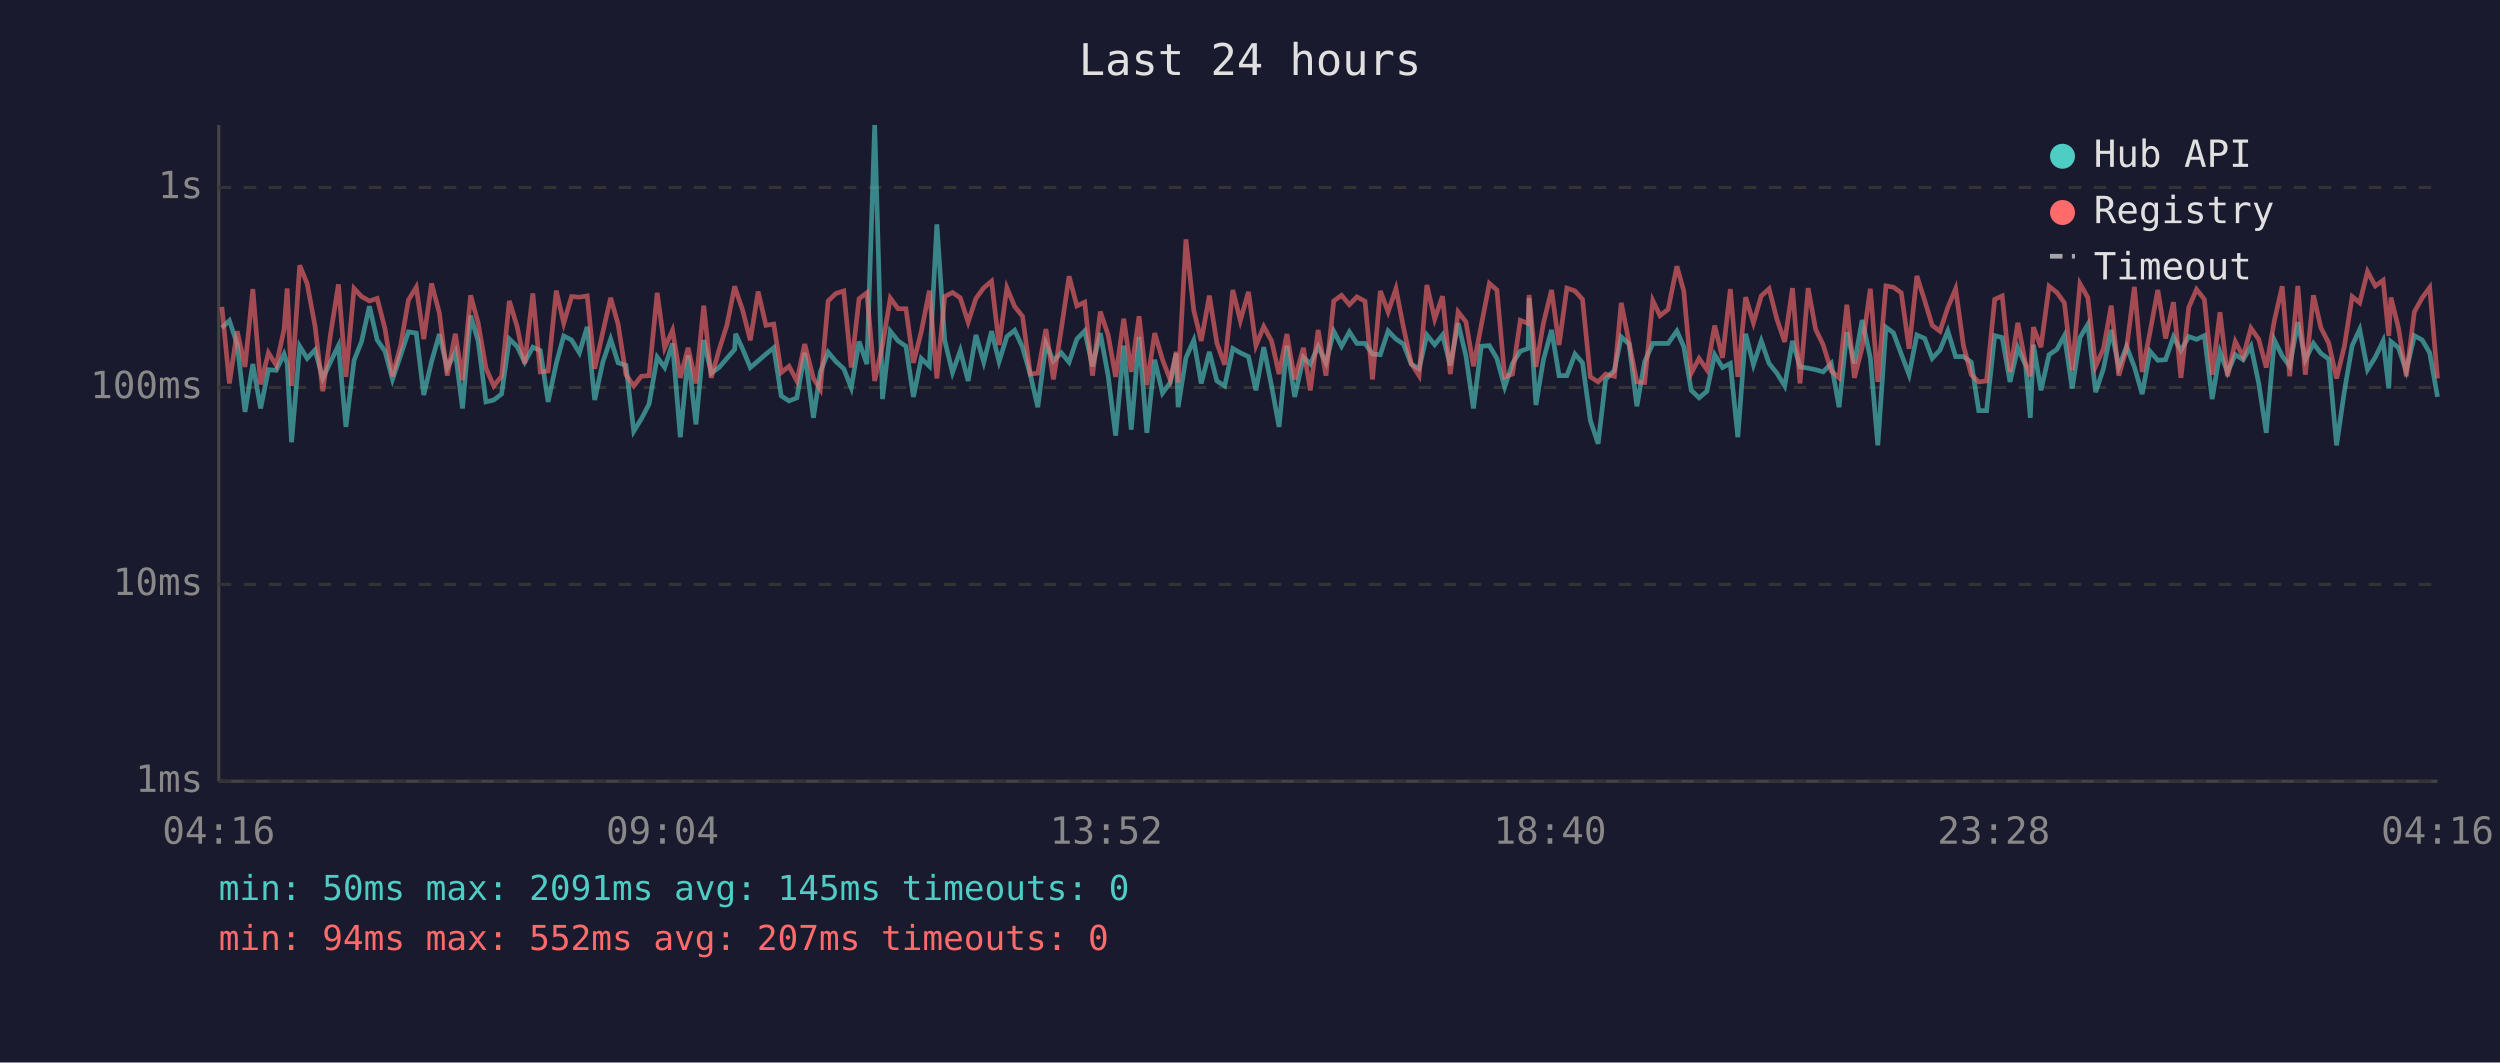
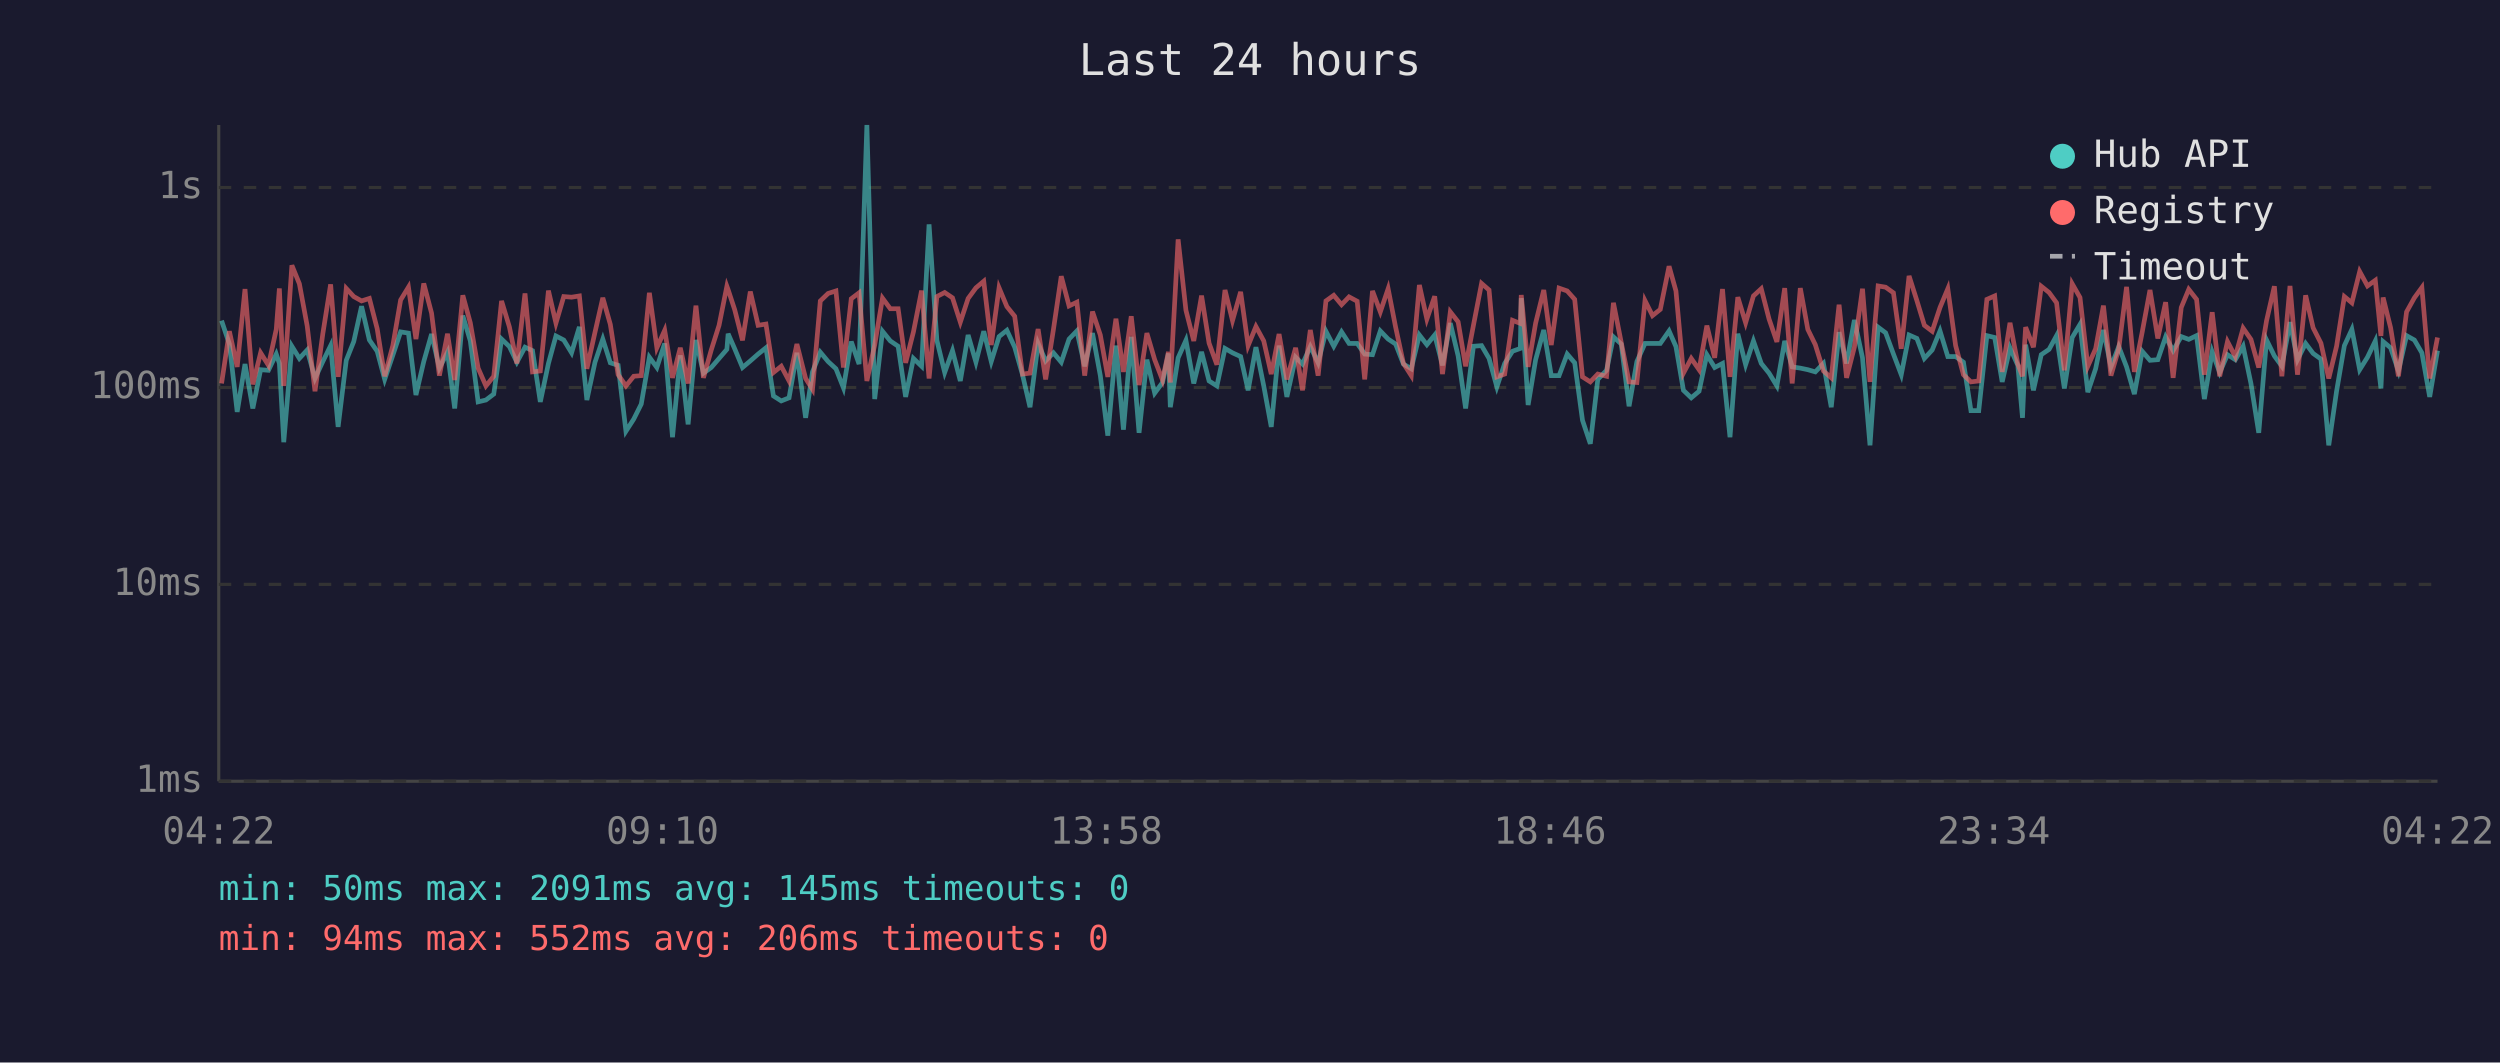
<svg xmlns="http://www.w3.org/2000/svg" viewBox="0 0 800 340" font-family="monospace" font-size="12">
  <rect width="800" height="340" fill="#1a1a2e" />
  <text x="400" y="24" fill="#e0e0e0" font-size="14" text-anchor="middle">Last 24 hours</text>
  <line x1="70" y1="40" x2="70" y2="250" stroke="#444" stroke-width="1" />
  <line x1="70" y1="250" x2="780" y2="250" stroke="#444" stroke-width="1" />
  <line x1="70" y1="250" x2="780" y2="250" stroke="#333" stroke-width="1" stroke-dasharray="4" />
  <text x="65" y="250" fill="#888" text-anchor="end" dominant-baseline="middle">1ms</text>
  <line x1="70" y1="187" x2="780" y2="187" stroke="#333" stroke-width="1" stroke-dasharray="4" />
  <text x="65" y="187" fill="#888" text-anchor="end" dominant-baseline="middle">10ms</text>
  <line x1="70" y1="124" x2="780" y2="124" stroke="#333" stroke-width="1" stroke-dasharray="4" />
  <text x="65" y="124" fill="#888" text-anchor="end" dominant-baseline="middle">100ms</text>
  <line x1="70" y1="60" x2="780" y2="60" stroke="#333" stroke-width="1" stroke-dasharray="4" />
  <text x="65" y="60" fill="#888" text-anchor="end" dominant-baseline="middle">1s</text>
-   <text x="70" y="270" fill="#888" text-anchor="middle">04:16</text>
-   <text x="212" y="270" fill="#888" text-anchor="middle">09:04</text>
-   <text x="354" y="270" fill="#888" text-anchor="middle">13:52</text>
-   <text x="496" y="270" fill="#888" text-anchor="middle">18:40</text>
-   <text x="638" y="270" fill="#888" text-anchor="middle">23:28</text>
-   <text x="780" y="270" fill="#888" text-anchor="middle">04:16</text>
-   <polyline points="71.0,104.9 73.4,102.6 75.9,110.1 78.4,131.8 80.9,116.5 83.4,130.7 85.9,118.3 88.4,118.5 90.9,113.3 91.9,116.3 93.3,141.5 95.9,110.8 98.3,114.7 100.8,112.0 103.3,121.1 105.8,115.7 108.3,110.6 110.7,136.6 113.3,115.3 115.7,109.3 118.2,98.0 120.7,108.8 123.2,112.4 125.6,121.4 128.2,113.7 130.7,106.2 133.2,106.6 135.6,126.4 138.1,115.7 140.6,106.9 143.1,117.8 145.7,112.7 148.0,130.7 150.6,101.0 153.0,109.1 155.5,128.6 158.0,128.0 160.5,126.1 163.0,108.5 165.5,110.9 167.9,115.9 170.5,111.1 172.9,112.2 175.4,128.6 178.0,116.3 180.4,107.5 182.9,108.8 185.4,112.9 187.9,104.6 190.3,128.0 192.9,115.9 195.4,108.5 197.8,116.1 200.3,116.9 202.8,138.0 205.2,134.1 207.7,129.3 210.3,114.3 212.7,117.6 215.2,109.9 217.7,139.9 220.2,113.7 222.7,135.8 225.2,108.8 227.6,119.4 230.1,117.6 232.6,114.7 235.1,111.8 235.4,106.8 237.6,111.6 240.1,117.6 242.6,115.5 245.1,113.3 247.6,111.3 250.0,126.7 252.5,128.3 255.0,127.3 257.5,112.9 260.3,133.7 262.5,119.0 265.0,112.7 267.5,115.7 270.0,118.0 272.4,124.1 274.9,109.3 277.4,116.5 279.9,40.0 282.4,127.7 284.9,106.0 287.4,109.1 289.9,110.8 292.3,127.0 294.8,114.7 297.4,117.2 299.8,71.8 302.3,108.9 304.8,119.2 307.3,112.2 309.8,121.9 312.3,107.2 314.8,115.9 317.3,106.0 319.7,115.7 322.2,107.7 324.7,105.7 327.2,111.1 329.7,119.9 332.1,130.3 334.7,109.9 337.1,115.5 339.6,112.9 342.1,115.9 344.6,108.5 347.1,105.9 349.6,117.2 352.1,106.6 354.6,120.2 357.0,139.4 359.6,110.6 362.0,137.5 364.5,107.8 367.0,138.5 369.5,115.1 372.0,125.8 374.5,122.4 376.4,113.1 377.0,130.3 379.5,114.5 382.0,108.9 384.4,122.7 387.0,112.6 389.4,121.9 391.9,123.5 394.5,111.5 396.9,112.9 399.5,114.1 401.9,124.9 404.4,111.1 406.9,123.5 409.3,136.6 411.8,110.6 414.3,127.0 417.1,114.3 419.3,116.5 421.8,110.9 424.3,116.1 426.8,106.0 429.3,110.8 431.8,106.2 434.2,109.9 436.8,109.9 439.2,113.3 441.7,113.5 444.2,105.9 446.7,108.5 449.1,110.1 451.6,116.5 454.1,118.0 456.6,107.2 459.1,110.3 461.6,107.2 464.1,116.9 466.6,103.4 469.1,113.9 471.5,130.7 474.0,110.8 476.6,110.6 479.0,114.7 481.5,123.8 484.0,116.3 486.5,112.4 489.0,111.5 489.3,95.4 491.5,129.6 493.9,115.1 496.5,105.6 498.9,120.2 501.4,120.2 504.0,113.3 506.4,116.1 508.9,134.5 511.4,142.0 513.8,121.4 516.6,118.5 518.8,107.8 521.3,110.1 523.8,130.0 526.3,115.7 528.9,109.9 531.2,109.9 533.8,109.9 536.6,105.9 538.8,110.9 541.2,124.9 543.7,127.3 546.2,125.2 548.7,113.5 551.2,117.6 553.7,116.3 556.1,139.9 558.6,106.8 561.1,116.7 563.6,109.1 566.1,116.3 568.6,119.4 571.1,123.5 573.6,109.1 576.0,117.4 578.6,117.8 581.0,118.3 583.4,119.0 586.0,116.3 588.5,130.3 591.0,106.3 593.4,116.3 595.9,102.4 598.5,114.5 600.9,142.5 603.5,104.7 605.9,106.5 608.4,113.3 610.9,119.9 613.4,107.2 615.9,108.3 618.3,114.7 620.8,112.0 623.3,105.9 625.8,114.1 628.3,114.1 630.8,115.9 633.2,131.4 635.7,131.4 638.3,107.4 640.7,108.0 643.2,122.2 645.7,111.3 648.2,116.9 649.7,133.7 650.7,110.3 653.1,124.9 655.7,113.5 658.2,111.8 660.6,107.4 663.1,124.3 665.6,108.0 668.1,103.8 670.6,125.5 673.1,118.0 675.6,105.6 678.0,117.4 680.5,110.9 683.0,117.4 685.5,126.1 688.0,112.4 690.5,115.3 693.0,115.1 695.5,107.8 697.9,112.2 700.4,107.7 702.9,108.6 705.4,107.4 707.9,127.7 710.4,112.6 712.8,119.2 715.3,113.5 717.8,115.1 720.3,110.8 722.8,122.7 725.2,138.5 727.8,108.8 730.3,113.9 732.7,117.2 735.3,103.1 737.7,115.1 740.3,109.9 742.7,113.1 745.2,114.9 747.7,142.5 750.2,125.2 752.7,110.6 755.1,105.4 757.6,118.3 760.1,114.3 762.6,109.1 764.4,124.3 765.1,109.3 767.5,111.3 770.0,118.7 772.6,107.4 775.1,108.8 777.5,112.9 780.0,127.0" fill="none" stroke="#4ecdc4" stroke-width="1.5" opacity="0.6" />
-   <polyline points="71.0,98.2 73.4,122.7 75.9,106.0 78.4,117.4 80.9,92.5 83.4,123.0 85.9,112.9 88.4,116.9 90.9,105.4 91.9,92.3 93.3,123.5 95.9,84.9 98.3,90.8 100.8,104.3 103.3,125.2 105.8,106.8 108.3,91.0 110.7,120.6 113.3,92.3 115.7,94.9 118.2,96.3 120.7,95.5 123.2,105.2 125.6,120.4 128.2,110.6 130.7,96.0 133.2,91.9 135.6,108.5 138.1,90.7 140.6,100.2 143.1,120.2 145.7,106.8 148.0,121.6 150.6,94.5 153.0,103.3 155.5,117.8 158.0,123.5 160.5,120.4 163.0,96.3 165.5,104.6 167.9,116.3 170.5,93.9 172.9,119.0 175.4,118.7 178.0,93.0 180.4,103.4 182.9,94.9 185.4,95.1 187.9,94.7 190.3,118.0 192.9,106.3 195.4,95.3 197.8,103.8 200.3,119.9 202.8,123.5 205.2,120.4 207.7,120.2 210.3,93.7 212.7,111.3 215.2,105.7 217.7,120.9 220.2,111.3 222.7,122.7 225.2,97.8 227.6,120.9 230.1,112.0 232.6,104.1 235.1,91.6 235.4,92.7 237.6,99.1 240.1,108.9 242.6,93.3 245.1,104.1 247.6,103.7 250.0,119.2 252.5,117.2 255.0,121.9 257.5,110.1 260.3,121.1 262.5,124.6 265.0,96.3 267.5,93.9 270.0,93.1 272.4,117.6 274.9,95.6 277.4,93.7 279.9,121.9 282.4,110.4 284.9,95.4 287.4,98.8 289.9,98.8 292.3,116.1 294.8,106.2 297.4,93.0 299.8,121.1 302.3,94.9 304.8,93.6 307.3,95.3 309.8,103.1 312.3,95.5 314.8,92.1 317.3,90.0 319.7,110.4 322.2,92.1 324.7,98.1 327.2,101.2 329.7,119.7 332.1,119.4 334.7,105.3 337.1,121.4 339.6,105.4 342.1,88.4 344.6,97.9 347.1,96.7 349.6,120.2 352.1,99.7 354.6,107.2 357.0,120.6 359.6,102.0 362.0,119.0 364.5,101.2 367.0,123.2 369.5,106.6 372.0,115.1 374.5,121.6 376.4,112.6 377.0,122.4 379.5,76.6 382.0,99.3 384.4,109.1 387.0,94.6 389.4,109.8 391.9,116.7 394.5,92.8 396.9,102.6 399.5,93.4 401.9,110.6 404.4,104.5 406.9,109.1 409.3,119.7 411.8,106.9 414.3,121.4 417.1,111.3 419.3,124.9 421.8,105.6 424.3,120.2 426.8,96.3 429.3,94.5 431.8,97.5 434.2,95.0 436.8,96.4 439.2,121.4 441.7,93.1 444.2,99.8 446.7,92.4 449.1,104.7 451.6,116.3 454.1,120.2 456.6,91.2 459.1,102.1 461.6,94.8 464.1,119.7 466.6,99.8 469.1,103.0 471.5,117.2 474.0,104.1 476.6,90.7 479.0,92.8 481.5,120.6 484.0,119.7 486.5,102.5 489.0,103.5 489.3,94.4 491.5,117.4 493.9,103.4 496.5,92.8 498.9,110.4 501.4,92.2 504.0,93.1 506.4,95.8 508.9,120.6 511.4,122.2 513.8,119.7 516.6,120.4 518.8,96.9 521.3,109.6 523.8,122.2 526.3,122.4 528.9,96.2 531.2,101.0 533.8,99.0 536.6,85.2 538.8,93.1 541.2,119.4 543.7,114.7 546.2,118.3 548.7,104.2 551.2,114.5 553.7,92.5 556.1,120.6 558.6,95.1 561.1,103.3 563.6,94.7 566.1,92.4 568.6,102.1 571.1,109.4 573.6,92.2 576.0,122.7 578.6,92.2 581.0,105.4 583.4,110.3 586.0,118.7 588.5,120.9 591.0,97.5 593.4,120.9 595.9,111.1 598.5,92.4 600.9,122.2 603.5,91.5 605.9,91.9 608.4,93.7 610.9,111.6 613.4,88.3 615.9,96.2 618.3,104.1 620.8,106.0 623.3,98.4 625.8,92.4 628.3,110.6 630.8,119.9 633.2,122.2 635.7,121.9 638.3,95.8 640.7,94.7 643.2,119.0 645.7,103.3 648.2,116.5 649.7,120.4 650.7,104.7 653.1,111.1 655.7,91.6 658.2,93.6 660.6,96.9 663.1,118.5 665.6,90.8 668.1,95.2 670.6,117.2 673.1,111.6 675.6,97.8 678.0,120.2 680.5,111.6 683.0,91.8 685.5,119.0 688.0,106.3 690.5,92.8 693.0,108.3 695.5,96.7 697.9,120.9 700.4,98.4 702.9,92.6 705.4,95.8 707.9,119.9 710.4,99.9 712.8,120.4 715.3,109.3 717.8,114.1 720.3,105.0 722.8,108.6 725.2,117.6 727.8,102.6 730.3,91.6 732.7,120.4 735.3,91.5 737.7,119.9 740.3,94.5 742.7,104.9 745.2,109.8 747.7,121.1 750.2,110.8 752.7,94.9 755.1,96.9 757.6,86.9 760.1,91.5 762.6,89.7 764.4,107.5 765.1,95.2 767.5,104.9 770.0,120.4 772.6,99.8 775.1,95.3 777.5,92.0 780.0,121.1" fill="none" stroke="#ff6b6b" stroke-width="1.5" opacity="0.6" />
+   <text x="70" y="270" fill="#888" text-anchor="middle">04:22</text>
+   <text x="212" y="270" fill="#888" text-anchor="middle">09:10</text>
+   <text x="354" y="270" fill="#888" text-anchor="middle">13:58</text>
+   <text x="496" y="270" fill="#888" text-anchor="middle">18:46</text>
+   <text x="638" y="270" fill="#888" text-anchor="middle">23:34</text>
+   <text x="780" y="270" fill="#888" text-anchor="middle">04:22</text>
+   <polyline points="70.9,102.6 73.4,110.1 75.9,131.8 78.4,116.5 80.9,130.7 83.4,118.3 85.9,118.5 88.4,113.3 89.4,116.3 90.8,141.5 93.4,110.8 95.8,114.7 98.3,112.0 100.8,121.1 103.3,115.7 105.8,110.6 108.2,136.6 110.8,115.3 113.2,109.3 115.7,98.0 118.2,108.8 120.7,112.4 123.1,121.4 125.7,113.7 128.2,106.2 130.7,106.6 133.1,126.4 135.6,115.7 138.1,106.9 140.6,117.8 143.2,112.7 145.5,130.7 148.1,101.0 150.5,109.1 153.0,128.6 155.5,128.0 158.0,126.1 160.5,108.5 163.0,110.9 165.4,115.9 168.0,111.1 170.4,112.2 172.9,128.6 175.5,116.3 177.9,107.5 180.4,108.8 182.9,112.9 185.4,104.6 187.8,128.0 190.4,115.9 192.9,108.5 195.3,116.1 197.8,116.9 200.3,138.0 202.8,134.1 205.2,129.3 207.8,114.3 210.2,117.6 212.7,109.9 215.2,139.9 217.7,113.7 220.2,135.8 222.7,108.8 225.1,119.4 227.6,117.6 230.1,114.7 232.6,111.8 233.0,106.8 235.1,111.6 237.6,117.6 240.1,115.5 242.6,113.3 245.1,111.3 247.5,126.7 250.0,128.3 252.5,127.3 255.0,112.9 257.8,133.7 260.0,119.0 262.5,112.7 265.0,115.7 267.5,118.0 269.9,124.1 272.4,109.3 274.9,116.5 277.4,40.0 279.9,127.7 282.4,106.0 284.9,109.1 287.4,110.8 289.8,127.0 292.3,114.7 294.9,117.2 297.3,71.8 299.8,108.9 302.3,119.2 304.8,112.2 307.3,121.9 309.8,107.2 312.3,115.9 314.8,106.0 317.2,115.7 319.7,107.7 322.2,105.7 324.7,111.1 327.2,119.9 329.6,130.3 332.2,109.9 334.6,115.5 337.1,112.9 339.6,115.9 342.1,108.5 344.6,105.9 347.1,117.2 349.6,106.6 352.1,120.2 354.5,139.4 357.1,110.6 359.5,137.5 362.0,107.8 364.5,138.5 367.0,115.1 369.5,125.8 372.0,122.4 373.9,113.1 374.5,130.3 377.0,114.5 379.5,108.9 382.0,122.7 384.5,112.6 386.9,121.9 389.4,123.5 392.0,111.5 394.4,112.9 397.0,114.1 399.4,124.9 401.9,111.1 404.4,123.5 406.8,136.6 409.3,110.6 411.8,127.0 414.6,114.3 416.8,116.5 419.3,110.9 421.8,116.1 424.3,106.0 426.8,110.8 429.3,106.2 431.7,109.9 434.3,109.9 436.7,113.3 439.2,113.5 441.7,105.9 444.2,108.5 446.6,110.1 449.1,116.5 451.6,118.0 454.2,107.2 456.6,110.3 459.1,107.2 461.6,116.9 464.1,103.4 466.6,113.9 469.0,130.7 471.5,110.8 474.1,110.6 476.5,114.7 479.0,123.8 481.5,116.3 484.0,112.4 486.5,111.5 486.8,95.4 489.0,129.6 491.4,115.1 494.0,105.6 496.4,120.2 498.9,120.2 501.5,113.3 503.9,116.1 506.4,134.5 508.9,142.0 511.3,121.4 514.1,118.5 516.3,107.8 518.8,110.1 521.3,130.0 523.8,115.7 526.4,109.9 528.8,109.9 531.3,109.9 534.1,105.9 536.3,110.9 538.7,124.9 541.2,127.3 543.7,125.2 546.2,113.5 548.7,117.6 551.2,116.3 553.6,139.9 556.1,106.8 558.6,116.7 561.1,109.1 563.6,116.3 566.1,119.4 568.6,123.5 571.1,109.1 573.5,117.4 576.1,117.8 578.5,118.3 580.9,119.0 583.5,116.3 586.0,130.3 588.5,106.3 590.9,116.3 593.4,102.4 596.0,114.5 598.4,142.5 601.0,104.7 603.4,106.5 605.9,113.3 608.4,119.9 610.9,107.2 613.4,108.3 615.8,114.7 618.3,112.0 620.8,105.9 623.3,114.1 625.8,114.1 628.3,115.9 630.7,131.4 633.2,131.4 635.8,107.4 638.3,108.0 640.7,122.2 643.2,111.3 645.7,116.9 647.2,133.7 648.2,110.3 650.7,124.9 653.2,113.5 655.7,111.8 658.1,107.4 660.6,124.3 663.1,108.0 665.6,103.8 668.1,125.5 670.6,118.0 673.1,105.6 675.5,117.4 678.0,110.9 680.5,117.4 683.0,126.1 685.5,112.4 688.0,115.3 690.5,115.1 693.0,107.8 695.4,112.2 698.0,107.7 700.4,108.6 702.9,107.4 705.4,127.7 707.9,112.6 710.3,119.2 712.8,113.5 715.3,115.1 717.8,110.8 720.3,122.7 722.8,138.5 725.3,108.8 727.8,113.9 730.2,117.2 732.8,103.1 735.2,115.1 737.8,109.9 740.2,113.1 742.7,114.9 745.2,142.5 747.7,125.2 750.2,110.6 752.6,105.4 755.1,118.3 757.6,114.3 760.1,109.1 761.9,124.3 762.6,109.3 765.0,111.3 767.5,118.7 770.1,107.4 772.6,108.8 775.0,112.9 777.5,127.0 780.0,112.2" fill="none" stroke="#4ecdc4" stroke-width="1.5" opacity="0.6" />
+   <polyline points="70.9,122.7 73.4,106.0 75.9,117.4 78.4,92.5 80.9,123.0 83.4,112.9 85.9,116.9 88.4,105.4 89.4,92.3 90.8,123.5 93.4,84.9 95.8,90.8 98.3,104.3 100.8,125.2 103.3,106.8 105.8,91.0 108.2,120.6 110.8,92.3 113.2,94.9 115.7,96.3 118.2,95.5 120.7,105.2 123.1,120.4 125.7,110.6 128.2,96.0 130.7,91.9 133.1,108.5 135.6,90.7 138.1,100.2 140.6,120.2 143.2,106.8 145.5,121.6 148.1,94.5 150.5,103.3 153.0,117.8 155.5,123.5 158.0,120.4 160.5,96.3 163.0,104.6 165.4,116.3 168.0,93.9 170.4,119.0 172.9,118.7 175.5,93.0 177.9,103.4 180.4,94.9 182.9,95.1 185.4,94.7 187.8,118.0 190.4,106.3 192.9,95.3 195.3,103.8 197.8,119.9 200.3,123.5 202.8,120.4 205.2,120.2 207.8,93.7 210.2,111.3 212.7,105.7 215.2,120.9 217.7,111.3 220.2,122.7 222.7,97.8 225.1,120.9 227.6,112.0 230.1,104.1 232.6,91.6 233.0,92.7 235.1,99.1 237.6,108.9 240.1,93.3 242.6,104.1 245.1,103.7 247.5,119.2 250.0,117.2 252.5,121.9 255.0,110.1 257.8,121.1 260.0,124.6 262.5,96.3 265.0,93.9 267.5,93.1 269.9,117.6 272.4,95.6 274.9,93.7 277.4,121.9 279.9,110.4 282.4,95.4 284.9,98.8 287.4,98.8 289.8,116.1 292.3,106.2 294.9,93.0 297.3,121.1 299.8,94.9 302.3,93.6 304.8,95.3 307.3,103.1 309.8,95.5 312.3,92.1 314.8,90.0 317.2,110.4 319.7,92.1 322.2,98.1 324.7,101.2 327.2,119.7 329.6,119.4 332.2,105.3 334.6,121.4 337.1,105.4 339.6,88.4 342.1,97.9 344.6,96.7 347.1,120.2 349.6,99.7 352.1,107.2 354.5,120.6 357.1,102.0 359.5,119.0 362.0,101.2 364.5,123.2 367.0,106.6 369.5,115.1 372.0,121.6 373.9,112.6 374.5,122.4 377.0,76.6 379.5,99.3 382.0,109.1 384.5,94.6 386.9,109.8 389.4,116.7 392.0,92.8 394.4,102.6 397.0,93.4 399.4,110.6 401.9,104.5 404.4,109.1 406.8,119.7 409.3,106.9 411.8,121.4 414.6,111.3 416.8,124.9 419.3,105.6 421.8,120.2 424.3,96.3 426.8,94.5 429.3,97.5 431.7,95.0 434.3,96.4 436.7,121.4 439.2,93.1 441.7,99.8 444.2,92.4 446.6,104.7 449.1,116.3 451.6,120.2 454.2,91.2 456.6,102.1 459.1,94.8 461.6,119.7 464.1,99.8 466.6,103.0 469.0,117.2 471.5,104.1 474.1,90.7 476.5,92.8 479.0,120.6 481.5,119.7 484.0,102.5 486.5,103.5 486.8,94.4 489.0,117.4 491.4,103.4 494.0,92.8 496.4,110.4 498.9,92.2 501.5,93.1 503.9,95.8 506.4,120.6 508.9,122.2 511.3,119.7 514.1,120.4 516.3,96.9 518.8,109.6 521.3,122.2 523.8,122.4 526.4,96.2 528.8,101.0 531.3,99.0 534.1,85.2 536.3,93.1 538.7,119.4 541.2,114.7 543.7,118.3 546.2,104.2 548.7,114.5 551.2,92.5 553.6,120.6 556.1,95.1 558.6,103.3 561.1,94.7 563.6,92.4 566.1,102.1 568.6,109.4 571.1,92.2 573.5,122.7 576.1,92.2 578.5,105.4 580.9,110.3 583.5,118.7 586.0,120.9 588.5,97.5 590.9,120.9 593.4,111.1 596.0,92.4 598.4,122.2 601.0,91.5 603.4,91.9 605.9,93.7 608.4,111.6 610.9,88.3 613.4,96.2 615.8,104.1 618.3,106.0 620.8,98.4 623.3,92.4 625.8,110.6 628.3,119.9 630.7,122.2 633.2,121.9 635.8,95.8 638.3,94.7 640.7,119.0 643.2,103.3 645.7,116.5 647.2,120.4 648.2,104.7 650.7,111.1 653.2,91.6 655.7,93.6 658.1,96.9 660.6,118.5 663.1,90.8 665.6,95.2 668.1,117.2 670.6,111.6 673.1,97.8 675.5,120.2 678.0,111.6 680.5,91.8 683.0,119.0 685.5,106.3 688.0,92.8 690.5,108.3 693.0,96.7 695.4,120.9 698.0,98.4 700.4,92.6 702.9,95.8 705.4,119.9 707.9,99.9 710.3,120.4 712.8,109.3 715.3,114.1 717.8,105.0 720.3,108.6 722.8,117.6 725.3,102.6 727.8,91.6 730.2,120.4 732.8,91.5 735.2,119.9 737.8,94.5 740.2,104.9 742.7,109.8 745.2,121.1 747.7,110.8 750.2,94.9 752.6,96.9 755.1,86.9 757.6,91.5 760.1,89.7 761.9,107.5 762.6,95.2 765.0,104.9 767.5,120.4 770.1,99.8 772.6,95.3 775.0,92.0 777.5,121.1 780.0,108.0" fill="none" stroke="#ff6b6b" stroke-width="1.5" opacity="0.6" />
  <circle cx="660" cy="50" r="4" fill="#4ecdc4" />
  <text x="670" y="50" fill="#e0e0e0" dominant-baseline="middle">Hub API</text>
  <circle cx="660" cy="68" r="4" fill="#ff6b6b" />
  <text x="670" y="68" fill="#e0e0e0" dominant-baseline="middle">Registry</text>
  <line x1="656" y1="82" x2="664" y2="82" stroke="#e0e0e0" stroke-width="1.5" stroke-dasharray="4,3" opacity="0.7" />
  <text x="670" y="86" fill="#e0e0e0" dominant-baseline="middle">Timeout</text>
  <text x="70" y="288" fill="#4ecdc4" font-size="11">min: 50ms  max: 2091ms  avg: 145ms  timeouts: 0</text>
-   <text x="70" y="304" fill="#ff6b6b" font-size="11">min: 94ms  max: 552ms  avg: 207ms  timeouts: 0</text>
+   <text x="70" y="304" fill="#ff6b6b" font-size="11">min: 94ms  max: 552ms  avg: 206ms  timeouts: 0</text>
</svg>
